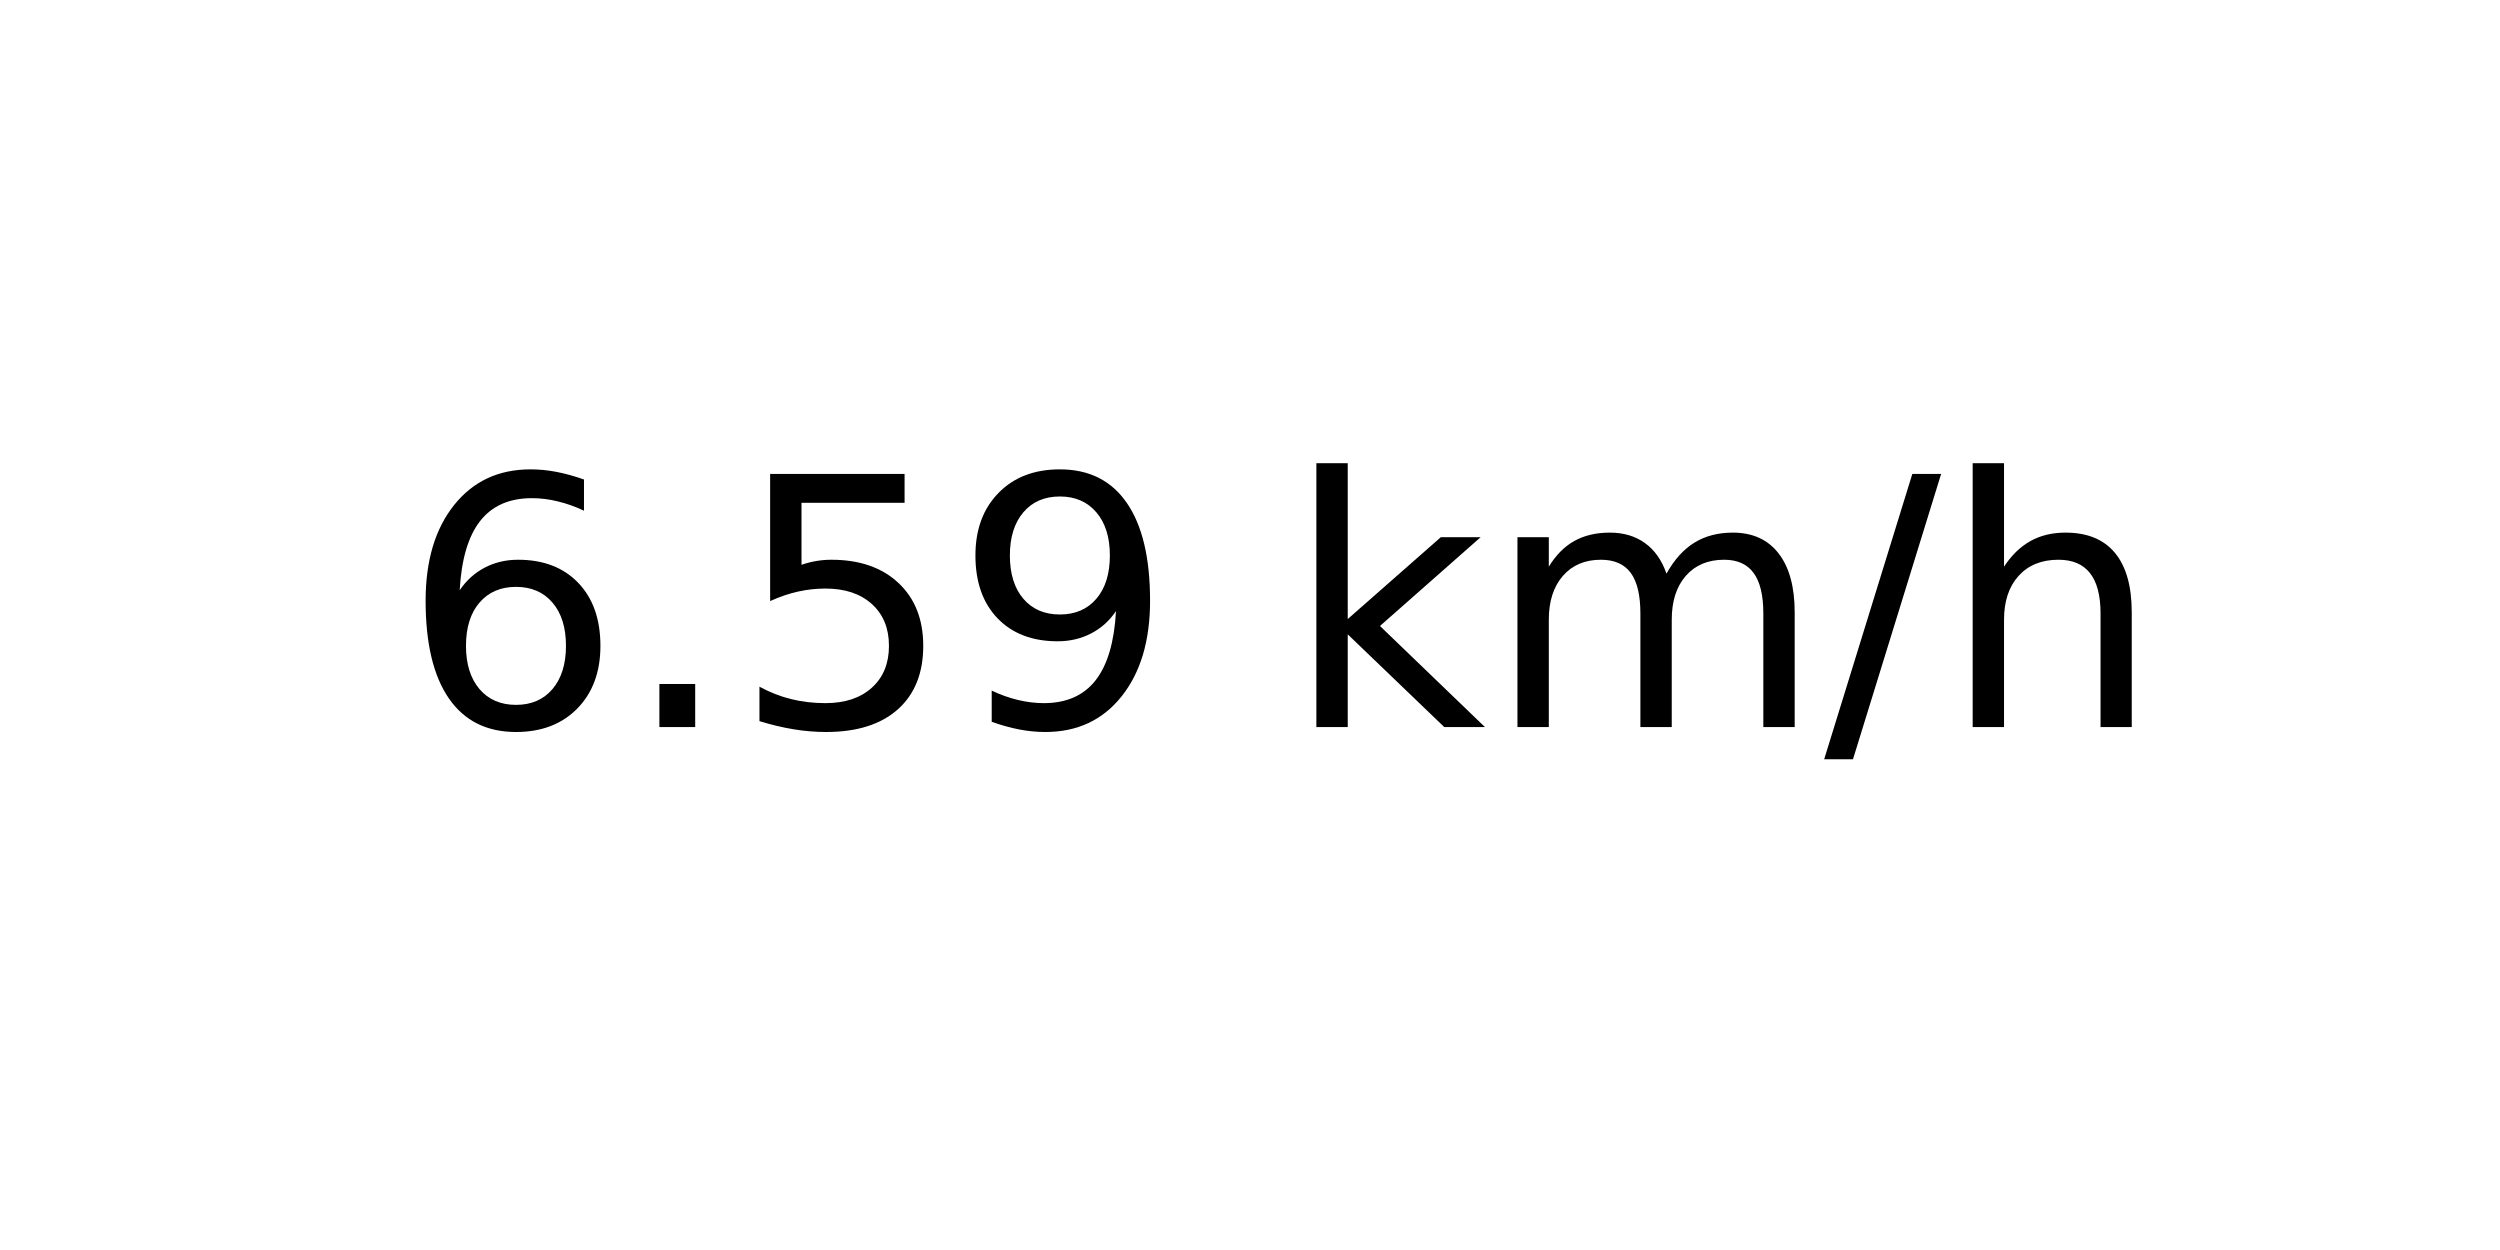
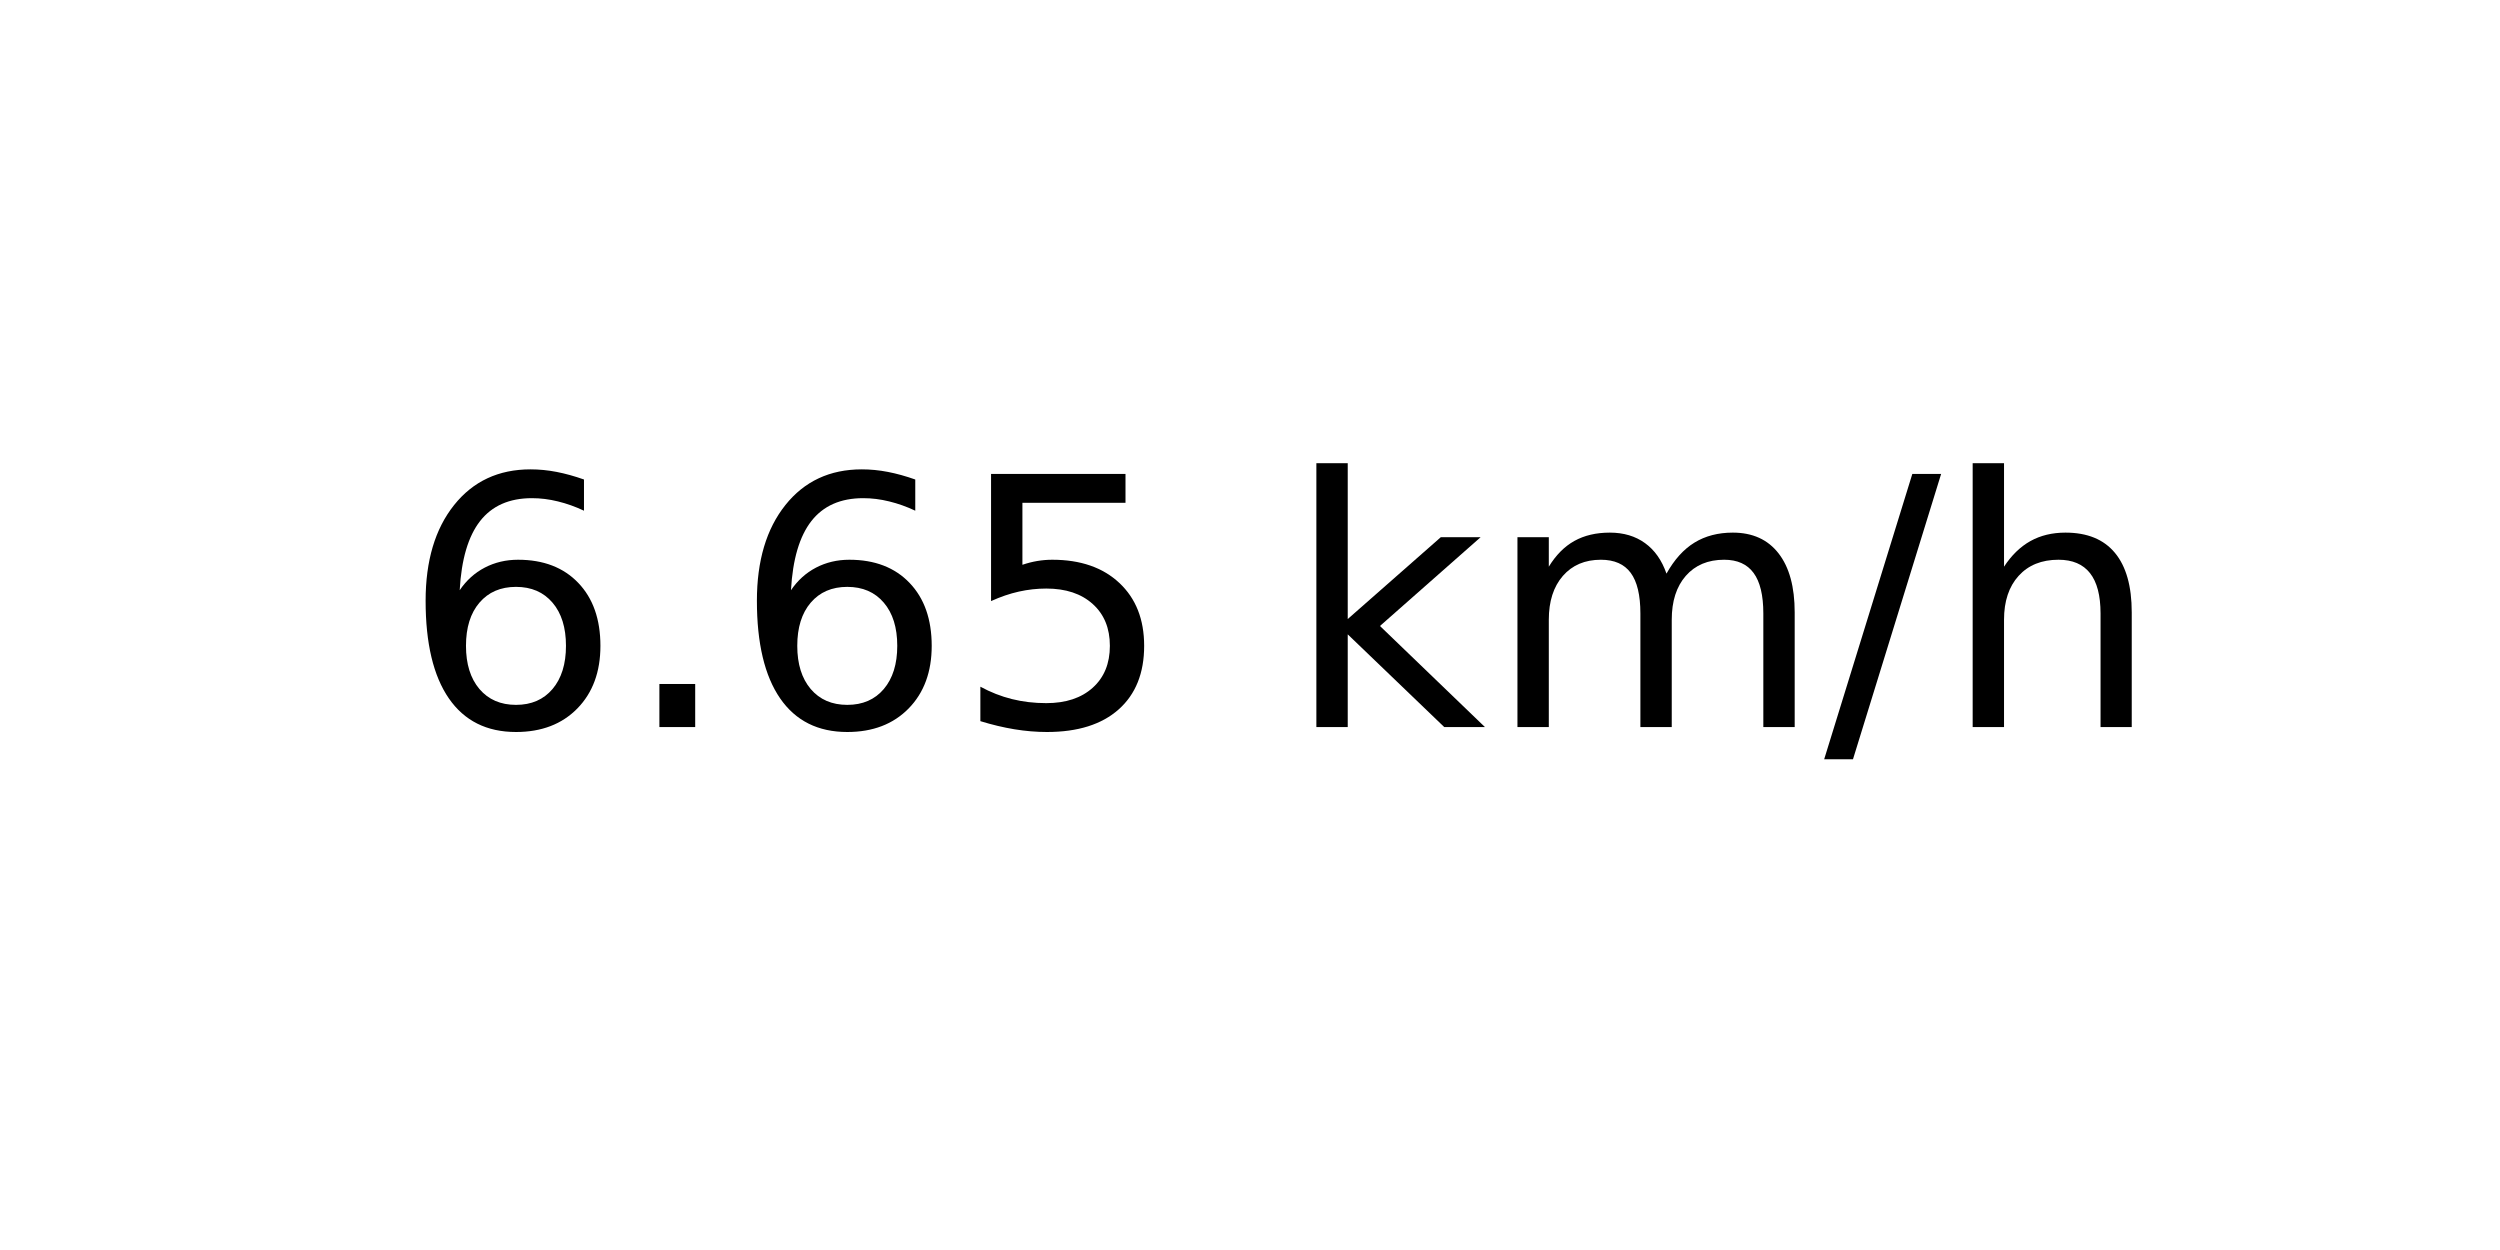
<svg xmlns="http://www.w3.org/2000/svg" xmlns:xlink="http://www.w3.org/1999/xlink" width="72pt" height="36pt" viewBox="0 0 72 36" version="1.1">
  <defs>
    <style type="text/css">*{stroke-linejoin: round; stroke-linecap: butt}</style>
  </defs>
  <g id="figure_1">
    <g id="axes_1">
      <g id="text_1">
        <g transform="translate(11.55937 20.93937) scale(0.1 -0.1)">
          <defs>
            <path id="DejaVuSans-36" d="M 2113 2584  Q 1688 2584 1439 2293  Q 1191 2003 1191 1497  Q 1191 994 1439 701  Q 1688 409 2113 409  Q 2538 409 2786 701  Q 3034 994 3034 1497  Q 3034 2003 2786 2293  Q 2538 2584 2113 2584  z M 3366 4563  L 3366 3988  Q 3128 4100 2886 4159  Q 2644 4219 2406 4219  Q 1781 4219 1451 3797  Q 1122 3375 1075 2522  Q 1259 2794 1537 2939  Q 1816 3084 2150 3084  Q 2853 3084 3261 2657  Q 3669 2231 3669 1497  Q 3669 778 3244 343  Q 2819 -91 2113 -91  Q 1303 -91 875 529  Q 447 1150 447 2328  Q 447 3434 972 4092  Q 1497 4750 2381 4750  Q 2619 4750 2861 4703  Q 3103 4656 3366 4563  z " transform="scale(0.015625)" />
            <path id="DejaVuSans-2e" d="M 684 794  L 1344 794  L 1344 0  L 684 0  L 684 794  z " transform="scale(0.015625)" />
            <path id="DejaVuSans-35" d="M 691 4666  L 3169 4666  L 3169 4134  L 1269 4134  L 1269 2991  Q 1406 3038 1543 3061  Q 1681 3084 1819 3084  Q 2600 3084 3056 2656  Q 3513 2228 3513 1497  Q 3513 744 3044 326  Q 2575 -91 1722 -91  Q 1428 -91 1123 -41  Q 819 9 494 109  L 494 744  Q 775 591 1075 516  Q 1375 441 1709 441  Q 2250 441 2565 725  Q 2881 1009 2881 1497  Q 2881 1984 2565 2268  Q 2250 2553 1709 2553  Q 1456 2553 1204 2497  Q 953 2441 691 2322  L 691 4666  z " transform="scale(0.015625)" />
-             <path id="DejaVuSans-39" d="M 703 97  L 703 672  Q 941 559 1184 500  Q 1428 441 1663 441  Q 2288 441 2617 861  Q 2947 1281 2994 2138  Q 2813 1869 2534 1725  Q 2256 1581 1919 1581  Q 1219 1581 811 2004  Q 403 2428 403 3163  Q 403 3881 828 4315  Q 1253 4750 1959 4750  Q 2769 4750 3195 4129  Q 3622 3509 3622 2328  Q 3622 1225 3098 567  Q 2575 -91 1691 -91  Q 1453 -91 1209 -44  Q 966 3 703 97  z M 1959 2075  Q 2384 2075 2632 2365  Q 2881 2656 2881 3163  Q 2881 3666 2632 3958  Q 2384 4250 1959 4250  Q 1534 4250 1286 3958  Q 1038 3666 1038 3163  Q 1038 2656 1286 2365  Q 1534 2075 1959 2075  z " transform="scale(0.015625)" />
            <path id="DejaVuSans-20" transform="scale(0.015625)" />
            <path id="DejaVuSans-6b" d="M 581 4863  L 1159 4863  L 1159 1991  L 2875 3500  L 3609 3500  L 1753 1863  L 3688 0  L 2938 0  L 1159 1709  L 1159 0  L 581 0  L 581 4863  z " transform="scale(0.015625)" />
            <path id="DejaVuSans-6d" d="M 3328 2828  Q 3544 3216 3844 3400  Q 4144 3584 4550 3584  Q 5097 3584 5394 3201  Q 5691 2819 5691 2113  L 5691 0  L 5113 0  L 5113 2094  Q 5113 2597 4934 2840  Q 4756 3084 4391 3084  Q 3944 3084 3684 2787  Q 3425 2491 3425 1978  L 3425 0  L 2847 0  L 2847 2094  Q 2847 2600 2669 2842  Q 2491 3084 2119 3084  Q 1678 3084 1418 2786  Q 1159 2488 1159 1978  L 1159 0  L 581 0  L 581 3500  L 1159 3500  L 1159 2956  Q 1356 3278 1631 3431  Q 1906 3584 2284 3584  Q 2666 3584 2933 3390  Q 3200 3197 3328 2828  z " transform="scale(0.015625)" />
            <path id="DejaVuSans-2f" d="M 1625 4666  L 2156 4666  L 531 -594  L 0 -594  L 1625 4666  z " transform="scale(0.015625)" />
            <path id="DejaVuSans-68" d="M 3513 2113  L 3513 0  L 2938 0  L 2938 2094  Q 2938 2591 2744 2837  Q 2550 3084 2163 3084  Q 1697 3084 1428 2787  Q 1159 2491 1159 1978  L 1159 0  L 581 0  L 581 4863  L 1159 4863  L 1159 2956  Q 1366 3272 1645 3428  Q 1925 3584 2291 3584  Q 2894 3584 3203 3211  Q 3513 2838 3513 2113  z " transform="scale(0.015625)" />
          </defs>
          <use xlink:href="#DejaVuSans-36" />
          <use xlink:href="#DejaVuSans-2e" x="63.623" />
-           <use xlink:href="#DejaVuSans-35" x="95.41" />
-           <use xlink:href="#DejaVuSans-39" x="159.033" />
+           <use xlink:href="#DejaVuSans-36" x="95.41" />
+           <use xlink:href="#DejaVuSans-35" x="159.033" />
          <use xlink:href="#DejaVuSans-20" x="222.656" />
          <use xlink:href="#DejaVuSans-6b" x="254.443" />
          <use xlink:href="#DejaVuSans-6d" x="312.354" />
          <use xlink:href="#DejaVuSans-2f" x="409.766" />
          <use xlink:href="#DejaVuSans-68" x="443.457" />
        </g>
      </g>
    </g>
  </g>
</svg>
